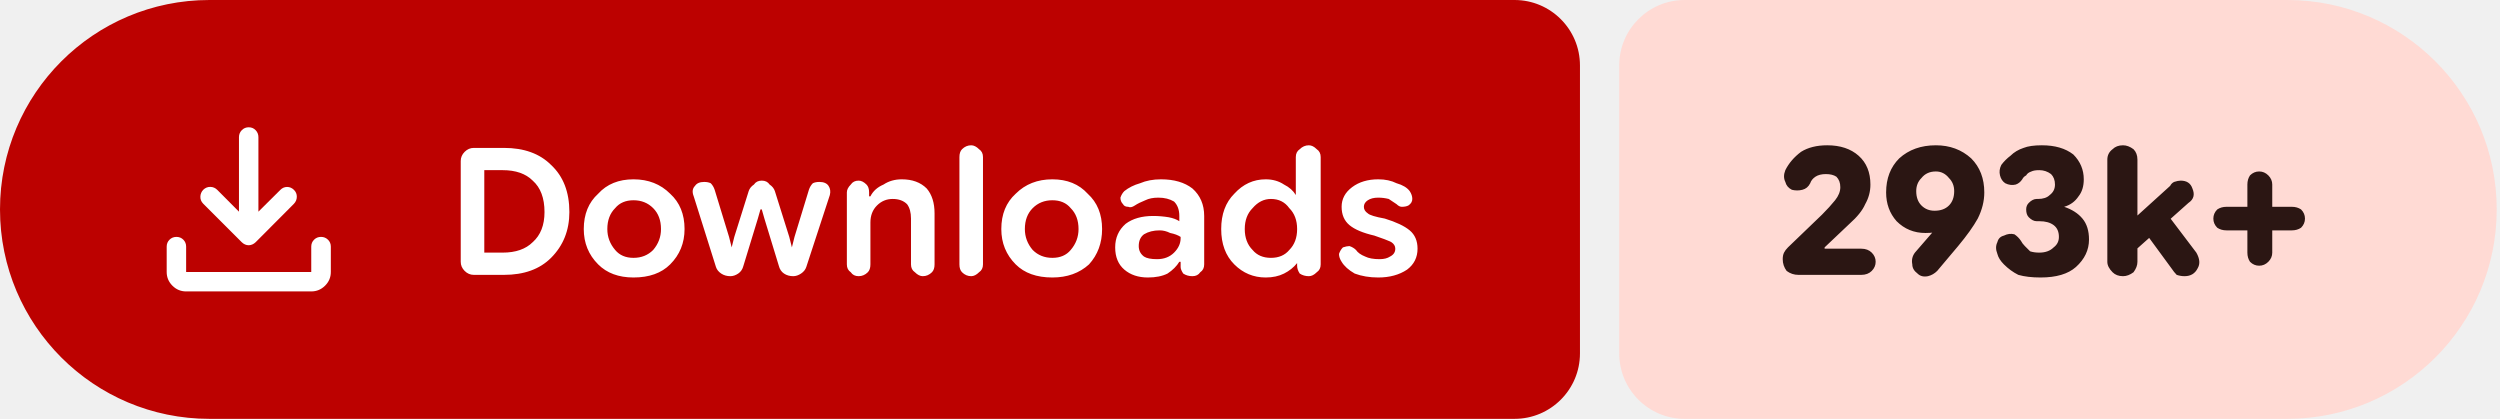
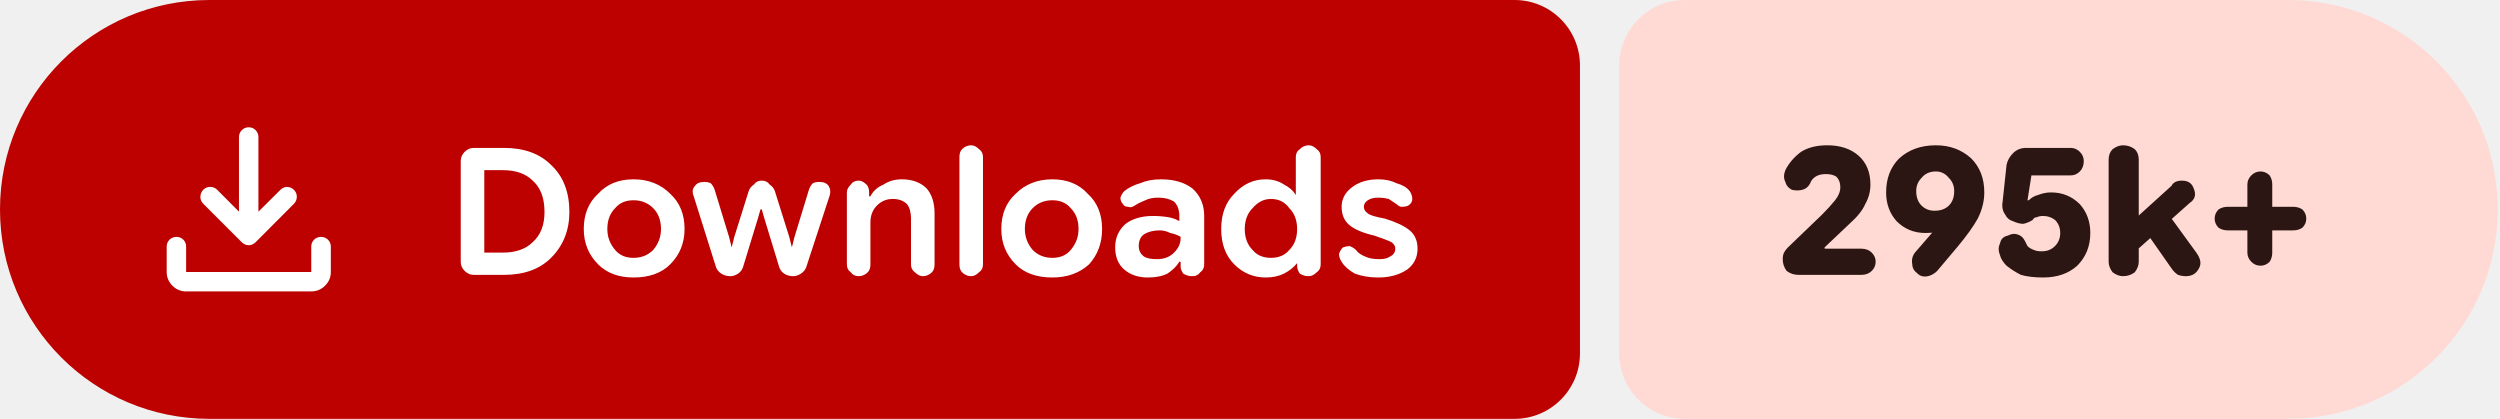
- <svg xmlns="http://www.w3.org/2000/svg" width="191" height="32" viewBox="0 0 191 32" role="img" aria-label="Downloads: 293k+">
+ <svg xmlns="http://www.w3.org/2000/svg" width="191" height="32" viewBox="0 0 191 32" role="img" aria-label="Downloads: 295k+">
  <path fill="#bc0100" d="M16 0H115.709A5 5 0 0 1 120.709 5V27A5 5 0 0 1 115.709 32H16A16 16 0 0 1 0 16V16A16 16 0 0 1 16 0Z" />
-   <path fill="#ffdad4" d="M128.709 0H174.749A16 16 0 0 1 190.749 16V16A16 16 0 0 1 174.749 32H128.709A5 5 0 0 1 123.709 27V5A5 5 0 0 1 128.709 0Z" />
+   <path fill="#ffdad4" d="M128.709 0H174.83A16 16 0 0 1 190.83 16V16A16 16 0 0 1 174.83 32H128.709A5 5 0 0 1 123.709 27V5A5 5 0 0 1 128.709 0Z" />
  <g fill="#ffffff" transform="translate(10.00 7.00) scale(0.01875) translate(-0.0 960.0)">
    <path d="M465.07-337.2q-7.23-3.16-13.42-9.24L294.43-503.65q-11.82-12.1-11.32-28.42t11.93-28.15q12.45-11.91 28.79-11.59 16.34.33 28.17 12.16l88.39 88.82v-303.69q0-16.64 11.5-28.41t28.29-11.77q16.78 0 28.1 11.77 11.33 11.77 11.33 28.41v303.69L609-559.65q11.63-11.83 27.31-11.94 15.69-.11 27.95 11.76 12.13 11.87 11.85 28.51-.28 16.64-12.11 28.67L508.35-346.44q-6.23 6.08-13.64 9.24t-14.91 3.16q-7.5 0-14.73-3.16ZM225.09-145.87q-32.51 0-55.87-23.35-23.35-23.36-23.35-55.87v-103.39q0-16.7 11.5-28.16 11.5-11.45 28.28-11.45t28.11 11.45q11.33 11.46 11.33 28.16v103.39h509.82v-103.39q0-16.7 11.5-28.16 11.51-11.45 28.24-11.45 16.73 0 28.39 11.45 11.66 11.46 11.66 28.16v103.39q0 32.51-23.53 55.87-23.52 23.35-56.26 23.35H225.09Z" />
  </g>
  <path fill="#ffffff" d="m36.2 21q-.4 0-.7-.3q-.3-.3-.3-.7v-7.7q0-.4 .3-.7q.3-.3 .7-.3h2.3q2.3 0 3.6 1.3q1.4 1.3 1.4 3.6q0 2.1-1.4 3.5q-1.3 1.3-3.6 1.3zm.8-1.7h1.4q1.5 0 2.3-.8q.9-.8 .9-2.3q0-1.6-.9-2.4q-.8-.8-2.3-.8h-1.4zm11.4 1.9q-1.7 0-2.7-1q-1.1-1.1-1.1-2.7q0-1.7 1.1-2.7q1-1.1 2.7-1.1q1.7 0 2.8 1.1q1.1 1 1.1 2.7q0 1.6-1.1 2.7q-1 1-2.8 1zm0-1.5q.9 0 1.5-.6q.6-.7 .6-1.6q0-1-.6-1.6q-.6-.6-1.5-.6q-.9 0-1.4 .6q-.6 .6-.6 1.6q0 .9 .6 1.6q.5 .6 1.4 .6zm7.4 1.4q-.4 0-.7-.2q-.3-.2-.4-.5l-1.7-5.4q-.2-.5 .1-.8q.2-.3 .7-.3q.3 0 .5 .1q.2 .2 .3 .5l1.1 3.6l.2 .8h0l.2-.8l1.1-3.5q.1-.3 .4-.5q.2-.3 .6-.3q.4 0 .6 .3q.3 .2 .4 .5l1.1 3.5l.2 .8h0l.2-.8l1.1-3.6q.1-.3 .3-.5q.2-.1 .5-.1q.5 0 .7 .3q.2 .3 .1 .7l-1.8 5.5q-.1 .3-.4 .5q-.3 .2-.6 .2q-.4 0-.7-.2q-.3-.2-.4-.6l-1.1-3.6l-.2-.7h-.1l-.2 .7l-1.1 3.6q-.1 .4-.4 .6q-.3 .2-.6 .2zm8.9-.9v-5.5q0-.3 .3-.6q.2-.3 .6-.3q.3 0 .6 .3q.2 .2 .2 .6v.5l-.2-.2h.3q.3-.6 1-.9q.6-.4 1.4-.4q1.2 0 1.9 .7q.6 .7 .6 1.9v3.9q0 .4-.2 .6q-.3 .3-.7 .3q-.3 0-.6-.3q-.3-.2-.3-.6v-3.5q0-.7-.3-1.1q-.4-.4-1.1-.4q-.7 0-1.2 .5q-.5 .5-.5 1.3v3.2q0 .4-.2 .6q-.3 .3-.7 .3q-.4 0-.6-.3q-.3-.2-.3-.6zm9.5 .9q-.4 0-.7-.3q-.2-.2-.2-.6v-8.2q0-.4 .2-.6q.3-.3 .7-.3q.3 0 .6 .3q.3 .2 .3 .6v8.2q0 .4-.3 .6q-.3 .3-.6 .3zm6.2 .1q-1.8 0-2.8-1q-1.1-1.1-1.1-2.7q0-1.7 1.1-2.7q1.1-1.1 2.8-1.1q1.7 0 2.7 1.1q1.1 1 1.1 2.7q0 1.6-1 2.7q-1.1 1-2.8 1zm0-1.5q.9 0 1.4-.6q.6-.7 .6-1.6q0-1-.6-1.6q-.5-.6-1.4-.6q-.9 0-1.5 .6q-.6 .6-.6 1.6q0 .9 .6 1.6q.6 .6 1.5 .6zm7.3 1.5q-1.1 0-1.8-.6q-.7-.6-.7-1.7q0-1.1 .8-1.8q.8-.6 2.1-.6q.6 0 1.2 .1q.5 .1 .8 .3v-.4q0-.7-.4-1.1q-.5-.3-1.2-.3q-.6 0-1 .2q-.5 .2-.8 .4q-.3 .2-.5 .1q-.3 0-.4-.2q-.2-.2-.2-.5q.1-.3 .3-.5q.5-.4 1.2-.6q.7-.3 1.6-.3q1.5 0 2.4 .7q.9 .8 .9 2.1v3.7q0 .4-.3 .6q-.2 .3-.6 .3q-.4 0-.7-.2q-.2-.3-.2-.5v-.9l.3 .5h-.4q-.3 .5-.9 .9q-.6 .3-1.5 .3zm.7-1.4q.8 0 1.3-.5q.5-.5 .5-1.1v-.1q-.3-.2-.8-.3q-.4-.2-.8-.2q-.7 0-1.2 .3q-.4 .3-.4 .9q0 .5 .4 .8q.3 .2 1 .2zm8.3 1.4q-1.4 0-2.4-1q-1-1-1-2.7q0-1.7 1-2.7q1-1.1 2.4-1.1q.8 0 1.4 .4q.6 .3 .9 .8h0v-2.9q0-.4 .3-.6q.3-.3 .7-.3q.3 0 .6 .3q.3 .2 .3 .6v8.2q0 .4-.3 .6q-.3 .3-.6 .3q-.4 0-.7-.2q-.2-.3-.2-.6v-.5l.2 .3h-.2q-.4 .5-1 .8q-.6 .3-1.4 .3zm.4-1.5q.9 0 1.4-.6q.6-.6 .6-1.6q0-1-.6-1.6q-.5-.7-1.4-.7q-.8 0-1.4 .7q-.6 .6-.6 1.6q0 1 .6 1.6q.5 .6 1.4 .6zm8.2 1.5q-1 0-1.8-.3q-.7-.4-1-.9q-.2-.3-.2-.6q.1-.3 .3-.5q.3-.1 .5-.1q.3 .1 .5 .3q.2 .3 .7 .5q.4 .2 1.1 .2q.5 0 .8-.2q.4-.2 .4-.6q0-.3-.3-.5q-.4-.2-1.3-.5q-1.3-.3-1.9-.8q-.6-.5-.6-1.4q0-.9 .8-1.5q.8-.6 2-.6q.8 0 1.4 .3q.7 .2 1 .6q.2 .3 .2 .6q0 .3-.3 .5q-.2 .1-.5 .1q-.2 0-.4-.2q-.3-.2-.6-.4q-.4-.1-.8-.1q-.5 0-.8 .2q-.3 .2-.3 .5q0 .3 .3 .5q.2 .2 1.3 .4q1.3 .4 1.9 .9q.6 .5 .6 1.4q0 1-.8 1.6q-.9 .6-2.2 .6z" />
-   <path fill="#2b1613" d="m137.4 21q-.5 0-.9-.3q-.3-.4-.3-.9q0-.3 .1-.5q.1-.2 .3-.4l2.6-2.5q.6-.6 1-1.1q.4-.5 .4-1q0-.5-.3-.8q-.3-.2-.8-.2q-.5 0-.8 .2q-.3 .2-.4 .5q-.2 .4-.6 .5q-.4 .1-.8 0q-.4-.2-.5-.6q-.2-.4 0-.9q.4-.8 1.2-1.4q.8-.5 2-.5q1.5 0 2.4 .8q.9 .8 .9 2.2q0 .8-.4 1.5q-.3 .7-1.2 1.5l-1.9 1.8l0 .1h2.8q.5 0 .8 .3q.3 .3 .3 .7q0 .4-.3 .7q-.3 .3-.8 .3zm10.5-9.9q1.6 0 2.7 1q1 1 1 2.6q0 1-.5 2q-.5 .9-1.5 2.1l-1.6 1.9q-.3 .3-.7 .4q-.5 .1-.8-.2q-.4-.3-.4-.7q-.1-.5 .2-.9l1.3-1.5q.3-.4 1.2-.9q.9-.4 1.4-2.2l1.2 0q-.3 1.6-1.5 2.3q-1.2 .8-2.8 .8q-1.3 0-2.2-.9q-.8-.9-.8-2.2q0-1.6 1-2.6q1.1-1 2.8-1zm0 2q-.7 0-1.1 .5q-.4 .4-.4 1q0 .7 .4 1.1q.4 .4 1 .4q.7 0 1.1-.4q.4-.4 .4-1.1q0-.6-.4-1q-.4-.5-1-.5zm8 8.1q-1 0-1.7-.2q-.6-.3-1.1-.8q-.4-.4-.5-.8q-.2-.5 0-.9q.1-.4 .5-.5q.4-.2 .8-.1q.3 .2 .5 .5q.1 .2 .3 .4q.2 .2 .4 .4q.3 .1 .7 .1q.7 0 1.1-.4q.4-.3 .4-.8q0-.6-.4-.9q-.4-.3-1.1-.3h-.2q-.3 0-.6-.3q-.2-.2-.2-.6q0-.3 .2-.5q.3-.3 .6-.3h.1q.6 0 .9-.3q.4-.3 .4-.8q0-.5-.3-.8q-.4-.3-.9-.3q-.4 0-.6 .1q-.3 .1-.4 .3q-.2 .1-.3 .3q-.2 .3-.5 .4q-.4 .1-.8-.1q-.3-.2-.4-.6q-.1-.4 .1-.8q.3-.4 .7-.7q.4-.4 1-.6q.5-.2 1.4-.2q1.5 0 2.4 .7q.8 .8 .8 1.9q0 .8-.4 1.3q-.4 .6-1.1 .8v0q.9 .3 1.4 .9q.5 .6 .5 1.6q0 1.2-1 2.1q-.9 .8-2.7 .8zm6.7-1.6v-2.5l3.2-2.9q.1-.2 .3-.3q.3-.1 .5-.1q.7 0 .9 .6q.3 .7-.3 1.1zm-.4 1.5q-.5 0-.8-.3q-.4-.4-.4-.8v-7.8q0-.5 .4-.8q.3-.3 .8-.3q.4 0 .8 .3q.3 .3 .3 .8v7.8q0 .4-.3 .8q-.4 .3-.8 .3zm4.7 0q-.3 0-.6-.1q-.2-.2-.4-.5l-2.2-3l1.6-1.5l2.5 3.3q.4 .7 .1 1.2q-.3 .6-1 .6zm5.7-.8q-.4 0-.7-.3q-.2-.3-.2-.7v-5.2q0-.4 .2-.7q.3-.3 .7-.3q.4 0 .7 .3q.3 .3 .3 .7v5.2q0 .4-.3 .7q-.3 .3-.7 .3zm-2.5-2.7q-.4 0-.7-.2q-.3-.3-.3-.7q0-.4 .3-.7q.3-.2 .7-.2h5q.4 0 .7 .2q.3 .3 .3 .7q0 .4-.3 .7q-.3 .2-.7 .2z" />
+   <path fill="#2b1613" d="m137.4 21q-.5 0-.9-.3q-.3-.4-.3-.9q0-.3 .1-.5q.1-.2 .3-.4l2.6-2.5q.6-.6 1-1.1q.4-.5 .4-1q0-.5-.3-.8q-.3-.2-.8-.2q-.5 0-.8 .2q-.3 .2-.4 .5q-.2 .4-.6 .5q-.4 .1-.8 0q-.4-.2-.5-.6q-.2-.4 0-.9q.4-.8 1.2-1.4q.8-.5 2-.5q1.5 0 2.4 .8q.9 .8 .9 2.2q0 .8-.4 1.5q-.3 .7-1.2 1.5l-1.9 1.8l0 .1h2.8q.5 0 .8 .3q.3 .3 .3 .7q0 .4-.3 .7q-.3 .3-.8 .3zm10.5-9.9q1.6 0 2.7 1q1 1 1 2.6q0 1-.5 2q-.5 .9-1.5 2.1l-1.6 1.9q-.3 .3-.7 .4q-.5 .1-.8-.2q-.4-.3-.4-.7q-.1-.5 .2-.9l1.3-1.5q.3-.4 1.2-.9q.9-.4 1.4-2.2l1.2 0q-.3 1.6-1.5 2.3q-1.2 .8-2.8 .8q-1.3 0-2.2-.9q-.8-.9-.8-2.2q0-1.6 1-2.6q1.1-1 2.8-1zm0 2q-.7 0-1.1 .5q-.4 .4-.4 1q0 .7 .4 1.1q.4 .4 1 .4q.7 0 1.1-.4q.4-.4 .4-1.1q0-.6-.4-1q-.4-.5-1-.5zm8.2 8.1q-1 0-1.7-.2q-.6-.3-1.1-.7q-.4-.4-.5-.8q-.2-.5 0-.9q.1-.5 .6-.6q.4-.2 .7-.1q.4 .1 .6 .5q.1 .2 .2 .4q.2 .2 .5 .3q.2 .1 .6 .1q.6 0 1-.4q.4-.4 .4-1q0-.6-.4-1q-.4-.3-.9-.3q-.3 0-.5 .1q-.2 0-.3 .2q-.3 .2-.7 .3q-.4 0-.8-.2q-.4-.1-.6-.5q-.3-.4-.2-1l.3-2.8q.1-.5 .5-.9q.4-.4 1-.4h3.4q.4 0 .7 .3q.3 .3 .3 .7q0 .5-.3 .8q-.3 .3-.7 .3h-3l-.3 1.9l.1 0q.3-.3 .7-.4q.5-.2 1-.2q1.3 0 2.2 .9q.8 .9 .8 2.2q0 1.5-1 2.5q-1 .9-2.6 .9zm6.6-1.6v-2.5l3.2-2.9q.1-.2 .3-.3q.2-.1 .5-.1q.7 0 .9 .6q.3 .7-.3 1.1zm-.5 1.5q-.4 0-.8-.3q-.3-.4-.3-.8v-7.8q0-.5 .3-.8q.4-.3 .8-.3q.5 0 .9 .3q.3 .3 .3 .8v7.8q0 .4-.3 .8q-.4 .3-.9 .3zm4.8 0q-.3 0-.6-.1q-.3-.2-.5-.5l-2.1-3l1.6-1.5l2.4 3.3q.5 .7 .2 1.2q-.3 .6-1 .6zm5.7-.8q-.4 0-.7-.3q-.3-.3-.3-.7v-5.2q0-.4 .3-.7q.3-.3 .7-.3q.4 0 .7 .3q.2 .3 .2 .7v5.2q0 .4-.2 .7q-.3 .3-.7 .3zm-2.5-2.7q-.4 0-.7-.2q-.3-.3-.3-.7q0-.4 .3-.7q.3-.2 .7-.2h5q.4 0 .7 .2q.3 .3 .3 .7q0 .4-.3 .7q-.3 .2-.7 .2z" />
</svg>
